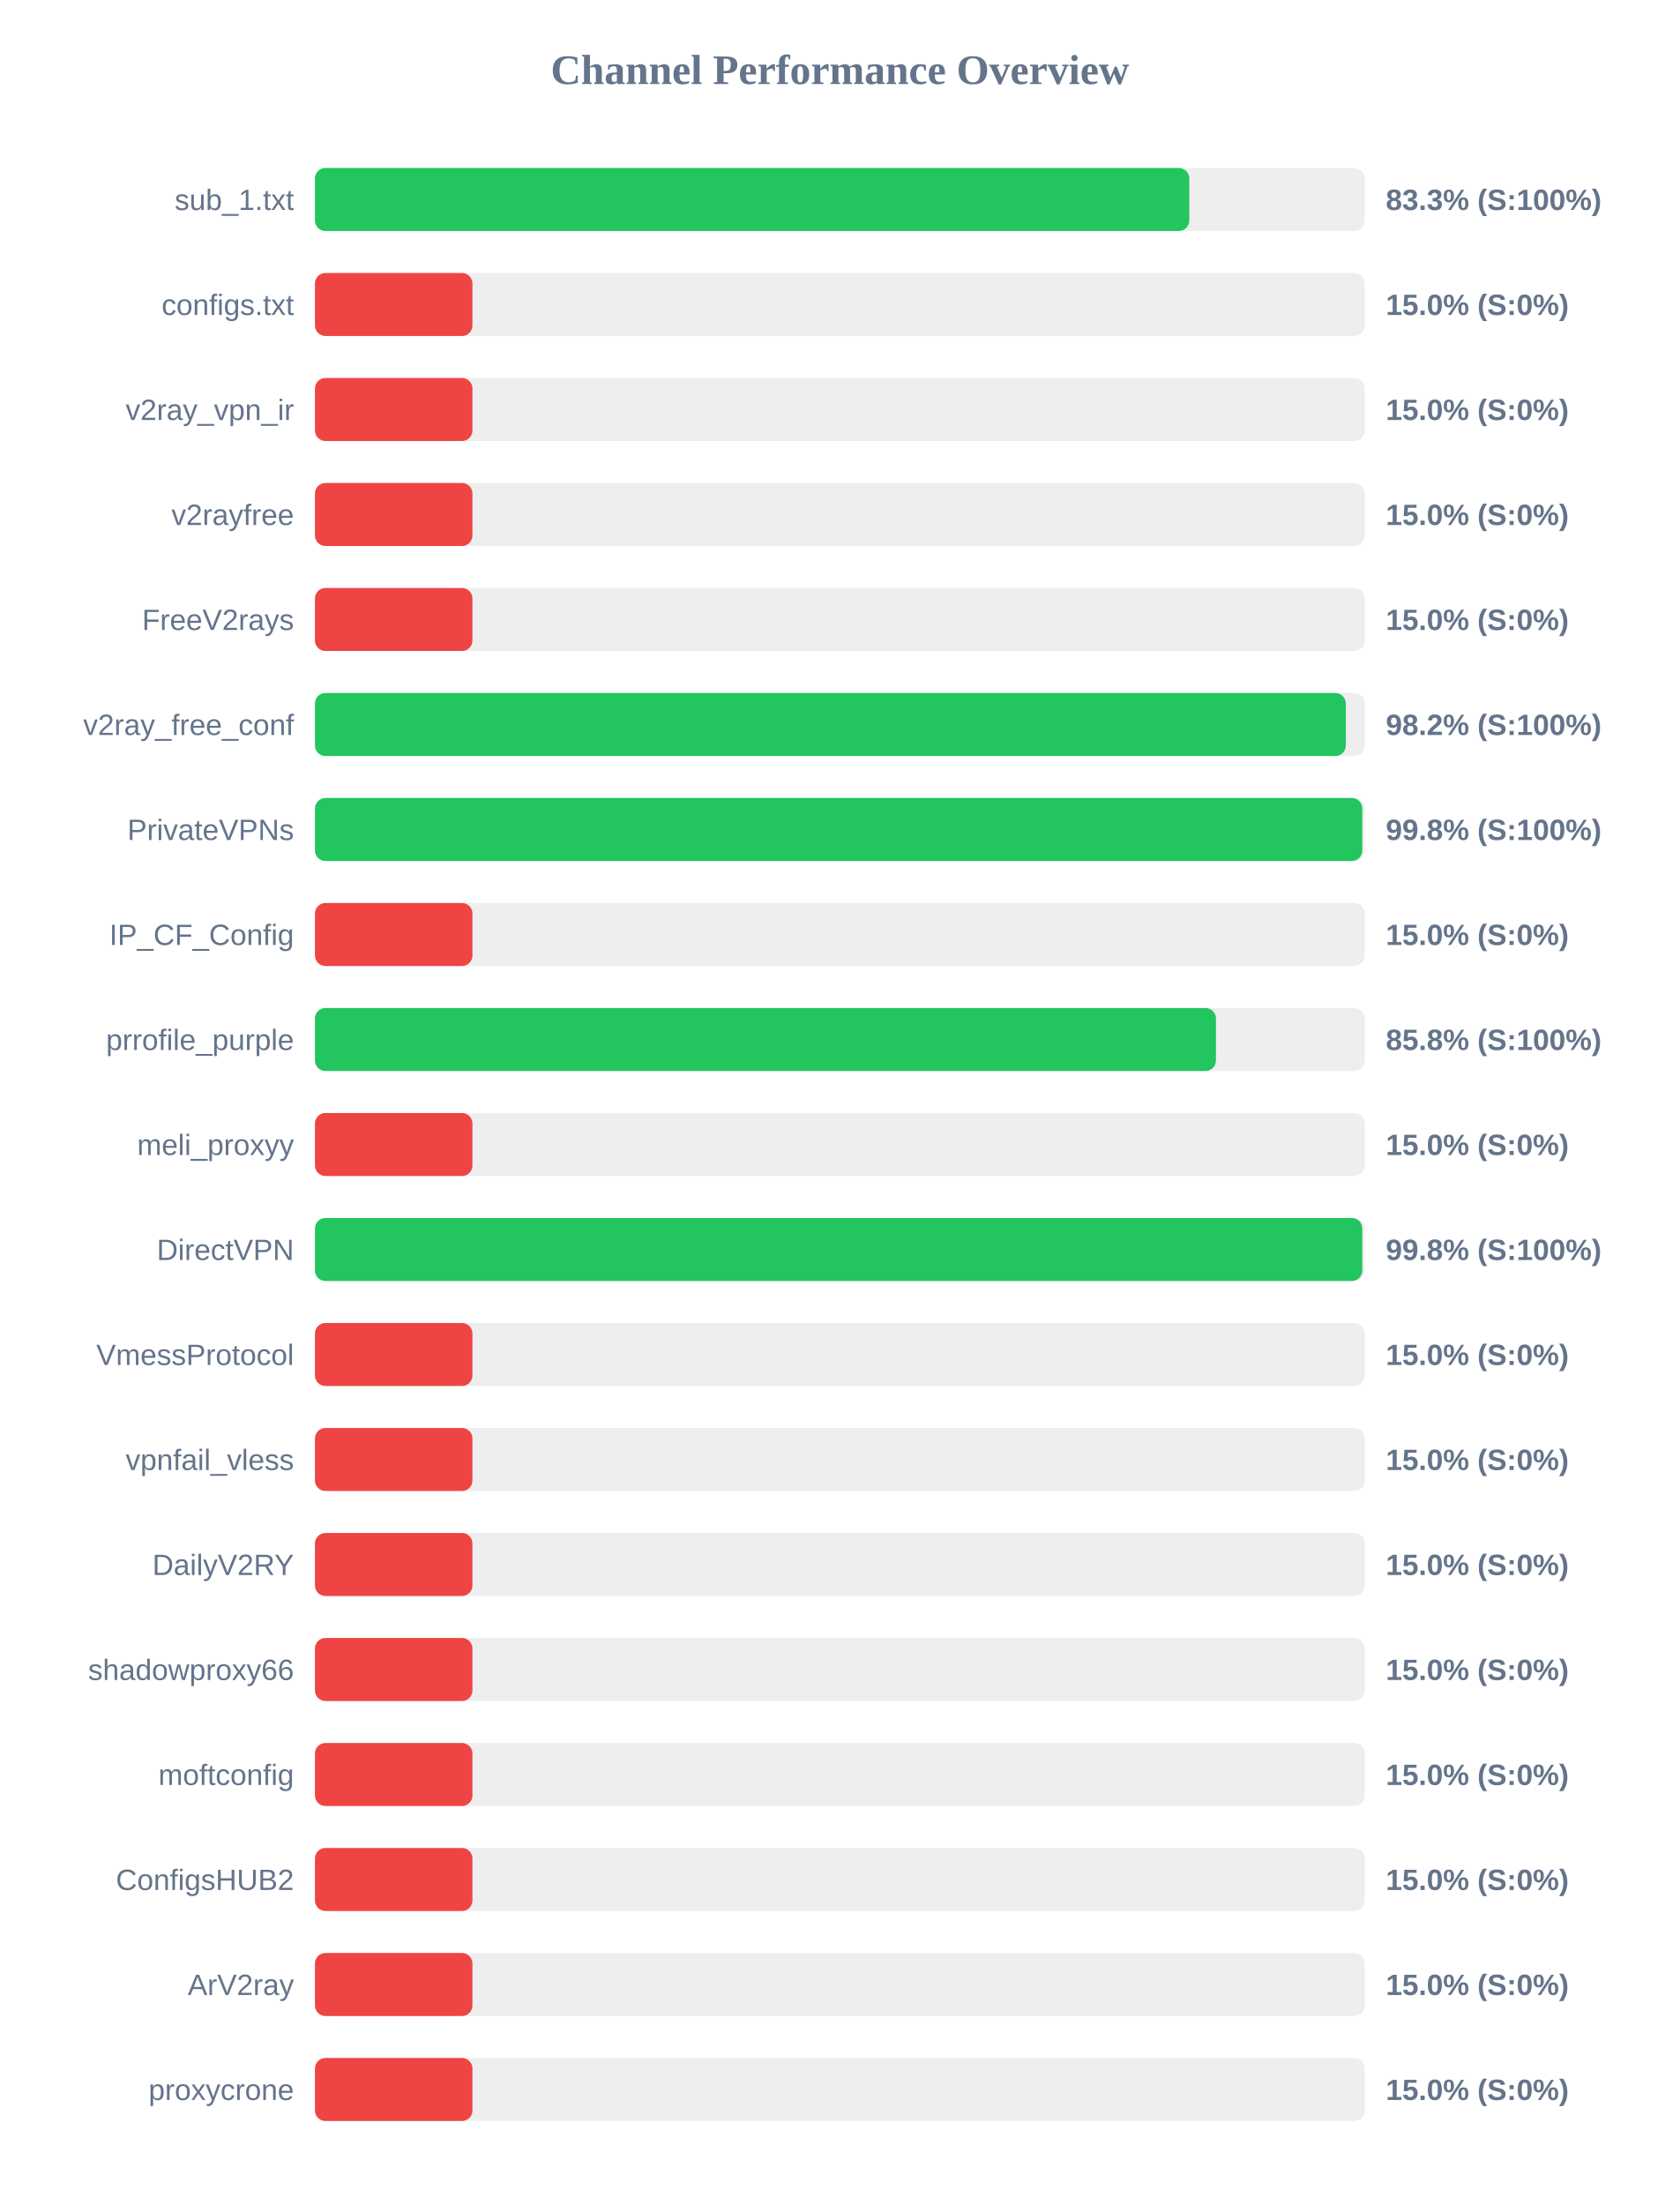
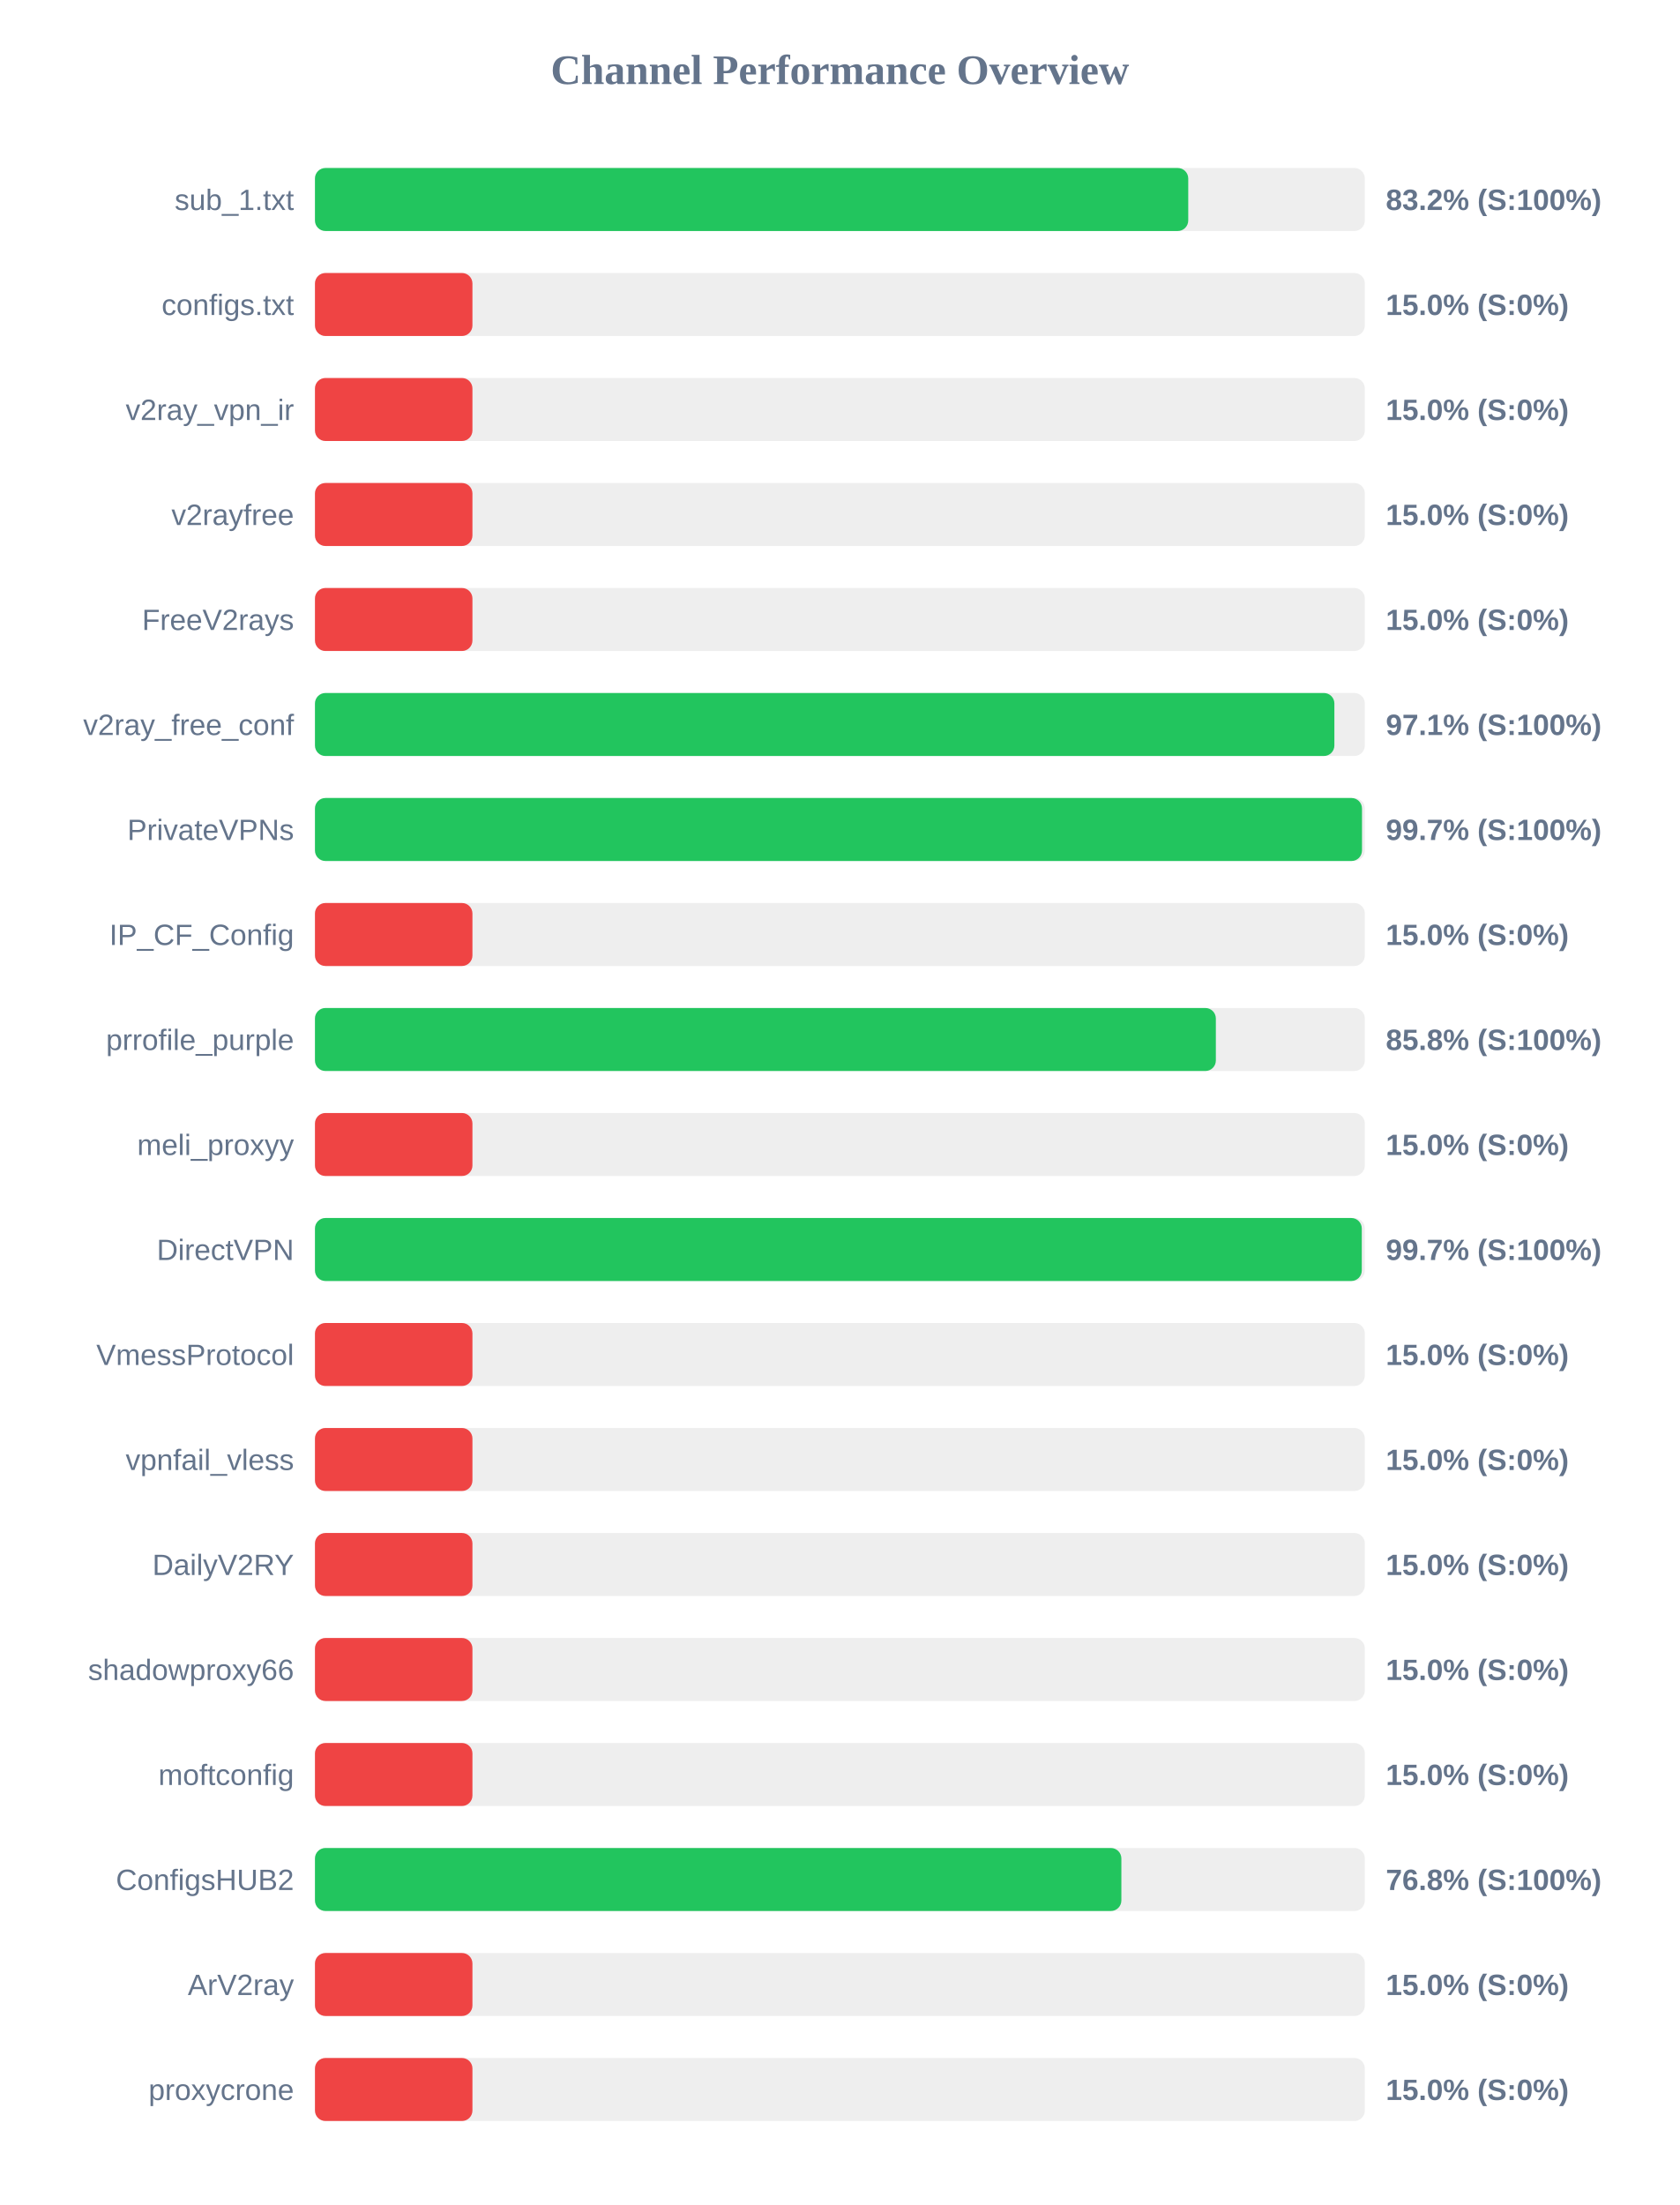
<svg xmlns="http://www.w3.org/2000/svg" width="800" height="1050" version="1.1">
  <style>
        .row { font: 14px Arial; fill: #64748b; }
        .score { font: bold 14px Arial; fill: #64748b; }
    </style>
  <text x="400" y="40" text-anchor="middle" font-size="20px" font-weight="bold" fill="#64748b">Channel Performance Overview</text>
  <rect x="150" y="80" width="500" height="30" fill="#eee" rx="5" />
-   <rect x="150" y="80" width="416.4" height="30" fill="#22c55e" rx="5" />
+   <rect x="150" y="80" width="415.9" height="30" fill="#22c55e" rx="5" />
  <text x="140" y="100" text-anchor="end" class="row">sub_1.txt</text>
-   <text x="660" y="100" text-anchor="start" class="score">83.3% (S:100%)</text>
+   <text x="660" y="100" text-anchor="start" class="score">83.2% (S:100%)</text>
  <rect x="150" y="130" width="500" height="30" fill="#eee" rx="5" />
  <rect x="150" y="130" width="75.0" height="30" fill="#ef4444" rx="5" />
  <text x="140" y="150" text-anchor="end" class="row">configs.txt</text>
  <text x="660" y="150" text-anchor="start" class="score">15.0% (S:0%)</text>
  <rect x="150" y="180" width="500" height="30" fill="#eee" rx="5" />
  <rect x="150" y="180" width="75.0" height="30" fill="#ef4444" rx="5" />
  <text x="140" y="200" text-anchor="end" class="row">v2ray_vpn_ir</text>
  <text x="660" y="200" text-anchor="start" class="score">15.0% (S:0%)</text>
  <rect x="150" y="230" width="500" height="30" fill="#eee" rx="5" />
  <rect x="150" y="230" width="75.0" height="30" fill="#ef4444" rx="5" />
  <text x="140" y="250" text-anchor="end" class="row">v2rayfree</text>
  <text x="660" y="250" text-anchor="start" class="score">15.0% (S:0%)</text>
  <rect x="150" y="280" width="500" height="30" fill="#eee" rx="5" />
  <rect x="150" y="280" width="75.0" height="30" fill="#ef4444" rx="5" />
  <text x="140" y="300" text-anchor="end" class="row">FreeV2rays</text>
  <text x="660" y="300" text-anchor="start" class="score">15.0% (S:0%)</text>
  <rect x="150" y="330" width="500" height="30" fill="#eee" rx="5" />
-   <rect x="150" y="330" width="490.95" height="30" fill="#22c55e" rx="5" />
+   <rect x="150" y="330" width="485.5" height="30" fill="#22c55e" rx="5" />
  <text x="140" y="350" text-anchor="end" class="row">v2ray_free_conf</text>
-   <text x="660" y="350" text-anchor="start" class="score">98.2% (S:100%)</text>
+   <text x="660" y="350" text-anchor="start" class="score">97.1% (S:100%)</text>
  <rect x="150" y="380" width="500" height="30" fill="#eee" rx="5" />
-   <rect x="150" y="380" width="498.8" height="30" fill="#22c55e" rx="5" />
+   <rect x="150" y="380" width="498.65" height="30" fill="#22c55e" rx="5" />
  <text x="140" y="400" text-anchor="end" class="row">PrivateVPNs</text>
-   <text x="660" y="400" text-anchor="start" class="score">99.8% (S:100%)</text>
+   <text x="660" y="400" text-anchor="start" class="score">99.7% (S:100%)</text>
  <rect x="150" y="430" width="500" height="30" fill="#eee" rx="5" />
  <rect x="150" y="430" width="75.0" height="30" fill="#ef4444" rx="5" />
  <text x="140" y="450" text-anchor="end" class="row">IP_CF_Config</text>
  <text x="660" y="450" text-anchor="start" class="score">15.0% (S:0%)</text>
  <rect x="150" y="480" width="500" height="30" fill="#eee" rx="5" />
-   <rect x="150" y="480" width="429.1" height="30" fill="#22c55e" rx="5" />
+   <rect x="150" y="480" width="429.05" height="30" fill="#22c55e" rx="5" />
  <text x="140" y="500" text-anchor="end" class="row">prrofile_purple</text>
  <text x="660" y="500" text-anchor="start" class="score">85.8% (S:100%)</text>
  <rect x="150" y="530" width="500" height="30" fill="#eee" rx="5" />
  <rect x="150" y="530" width="75.0" height="30" fill="#ef4444" rx="5" />
  <text x="140" y="550" text-anchor="end" class="row">meli_proxyy</text>
  <text x="660" y="550" text-anchor="start" class="score">15.0% (S:0%)</text>
  <rect x="150" y="580" width="500" height="30" fill="#eee" rx="5" />
-   <rect x="150" y="580" width="498.8" height="30" fill="#22c55e" rx="5" />
+   <rect x="150" y="580" width="498.55" height="30" fill="#22c55e" rx="5" />
  <text x="140" y="600" text-anchor="end" class="row">DirectVPN</text>
-   <text x="660" y="600" text-anchor="start" class="score">99.8% (S:100%)</text>
+   <text x="660" y="600" text-anchor="start" class="score">99.7% (S:100%)</text>
  <rect x="150" y="630" width="500" height="30" fill="#eee" rx="5" />
  <rect x="150" y="630" width="75.0" height="30" fill="#ef4444" rx="5" />
  <text x="140" y="650" text-anchor="end" class="row">VmessProtocol</text>
  <text x="660" y="650" text-anchor="start" class="score">15.0% (S:0%)</text>
  <rect x="150" y="680" width="500" height="30" fill="#eee" rx="5" />
  <rect x="150" y="680" width="75.0" height="30" fill="#ef4444" rx="5" />
  <text x="140" y="700" text-anchor="end" class="row">vpnfail_vless</text>
  <text x="660" y="700" text-anchor="start" class="score">15.0% (S:0%)</text>
  <rect x="150" y="730" width="500" height="30" fill="#eee" rx="5" />
  <rect x="150" y="730" width="75.0" height="30" fill="#ef4444" rx="5" />
  <text x="140" y="750" text-anchor="end" class="row">DailyV2RY</text>
  <text x="660" y="750" text-anchor="start" class="score">15.0% (S:0%)</text>
  <rect x="150" y="780" width="500" height="30" fill="#eee" rx="5" />
  <rect x="150" y="780" width="75.0" height="30" fill="#ef4444" rx="5" />
  <text x="140" y="800" text-anchor="end" class="row">shadowproxy66</text>
  <text x="660" y="800" text-anchor="start" class="score">15.0% (S:0%)</text>
  <rect x="150" y="830" width="500" height="30" fill="#eee" rx="5" />
  <rect x="150" y="830" width="75.0" height="30" fill="#ef4444" rx="5" />
  <text x="140" y="850" text-anchor="end" class="row">moftconfig</text>
  <text x="660" y="850" text-anchor="start" class="score">15.0% (S:0%)</text>
  <rect x="150" y="880" width="500" height="30" fill="#eee" rx="5" />
-   <rect x="150" y="880" width="75.0" height="30" fill="#ef4444" rx="5" />
+   <rect x="150" y="880" width="384.05" height="30" fill="#22c55e" rx="5" />
  <text x="140" y="900" text-anchor="end" class="row">ConfigsHUB2</text>
-   <text x="660" y="900" text-anchor="start" class="score">15.0% (S:0%)</text>
+   <text x="660" y="900" text-anchor="start" class="score">76.8% (S:100%)</text>
  <rect x="150" y="930" width="500" height="30" fill="#eee" rx="5" />
  <rect x="150" y="930" width="75.0" height="30" fill="#ef4444" rx="5" />
  <text x="140" y="950" text-anchor="end" class="row">ArV2ray</text>
  <text x="660" y="950" text-anchor="start" class="score">15.0% (S:0%)</text>
  <rect x="150" y="980" width="500" height="30" fill="#eee" rx="5" />
  <rect x="150" y="980" width="75.0" height="30" fill="#ef4444" rx="5" />
  <text x="140" y="1000" text-anchor="end" class="row">proxycrone</text>
  <text x="660" y="1000" text-anchor="start" class="score">15.0% (S:0%)</text>
</svg>
